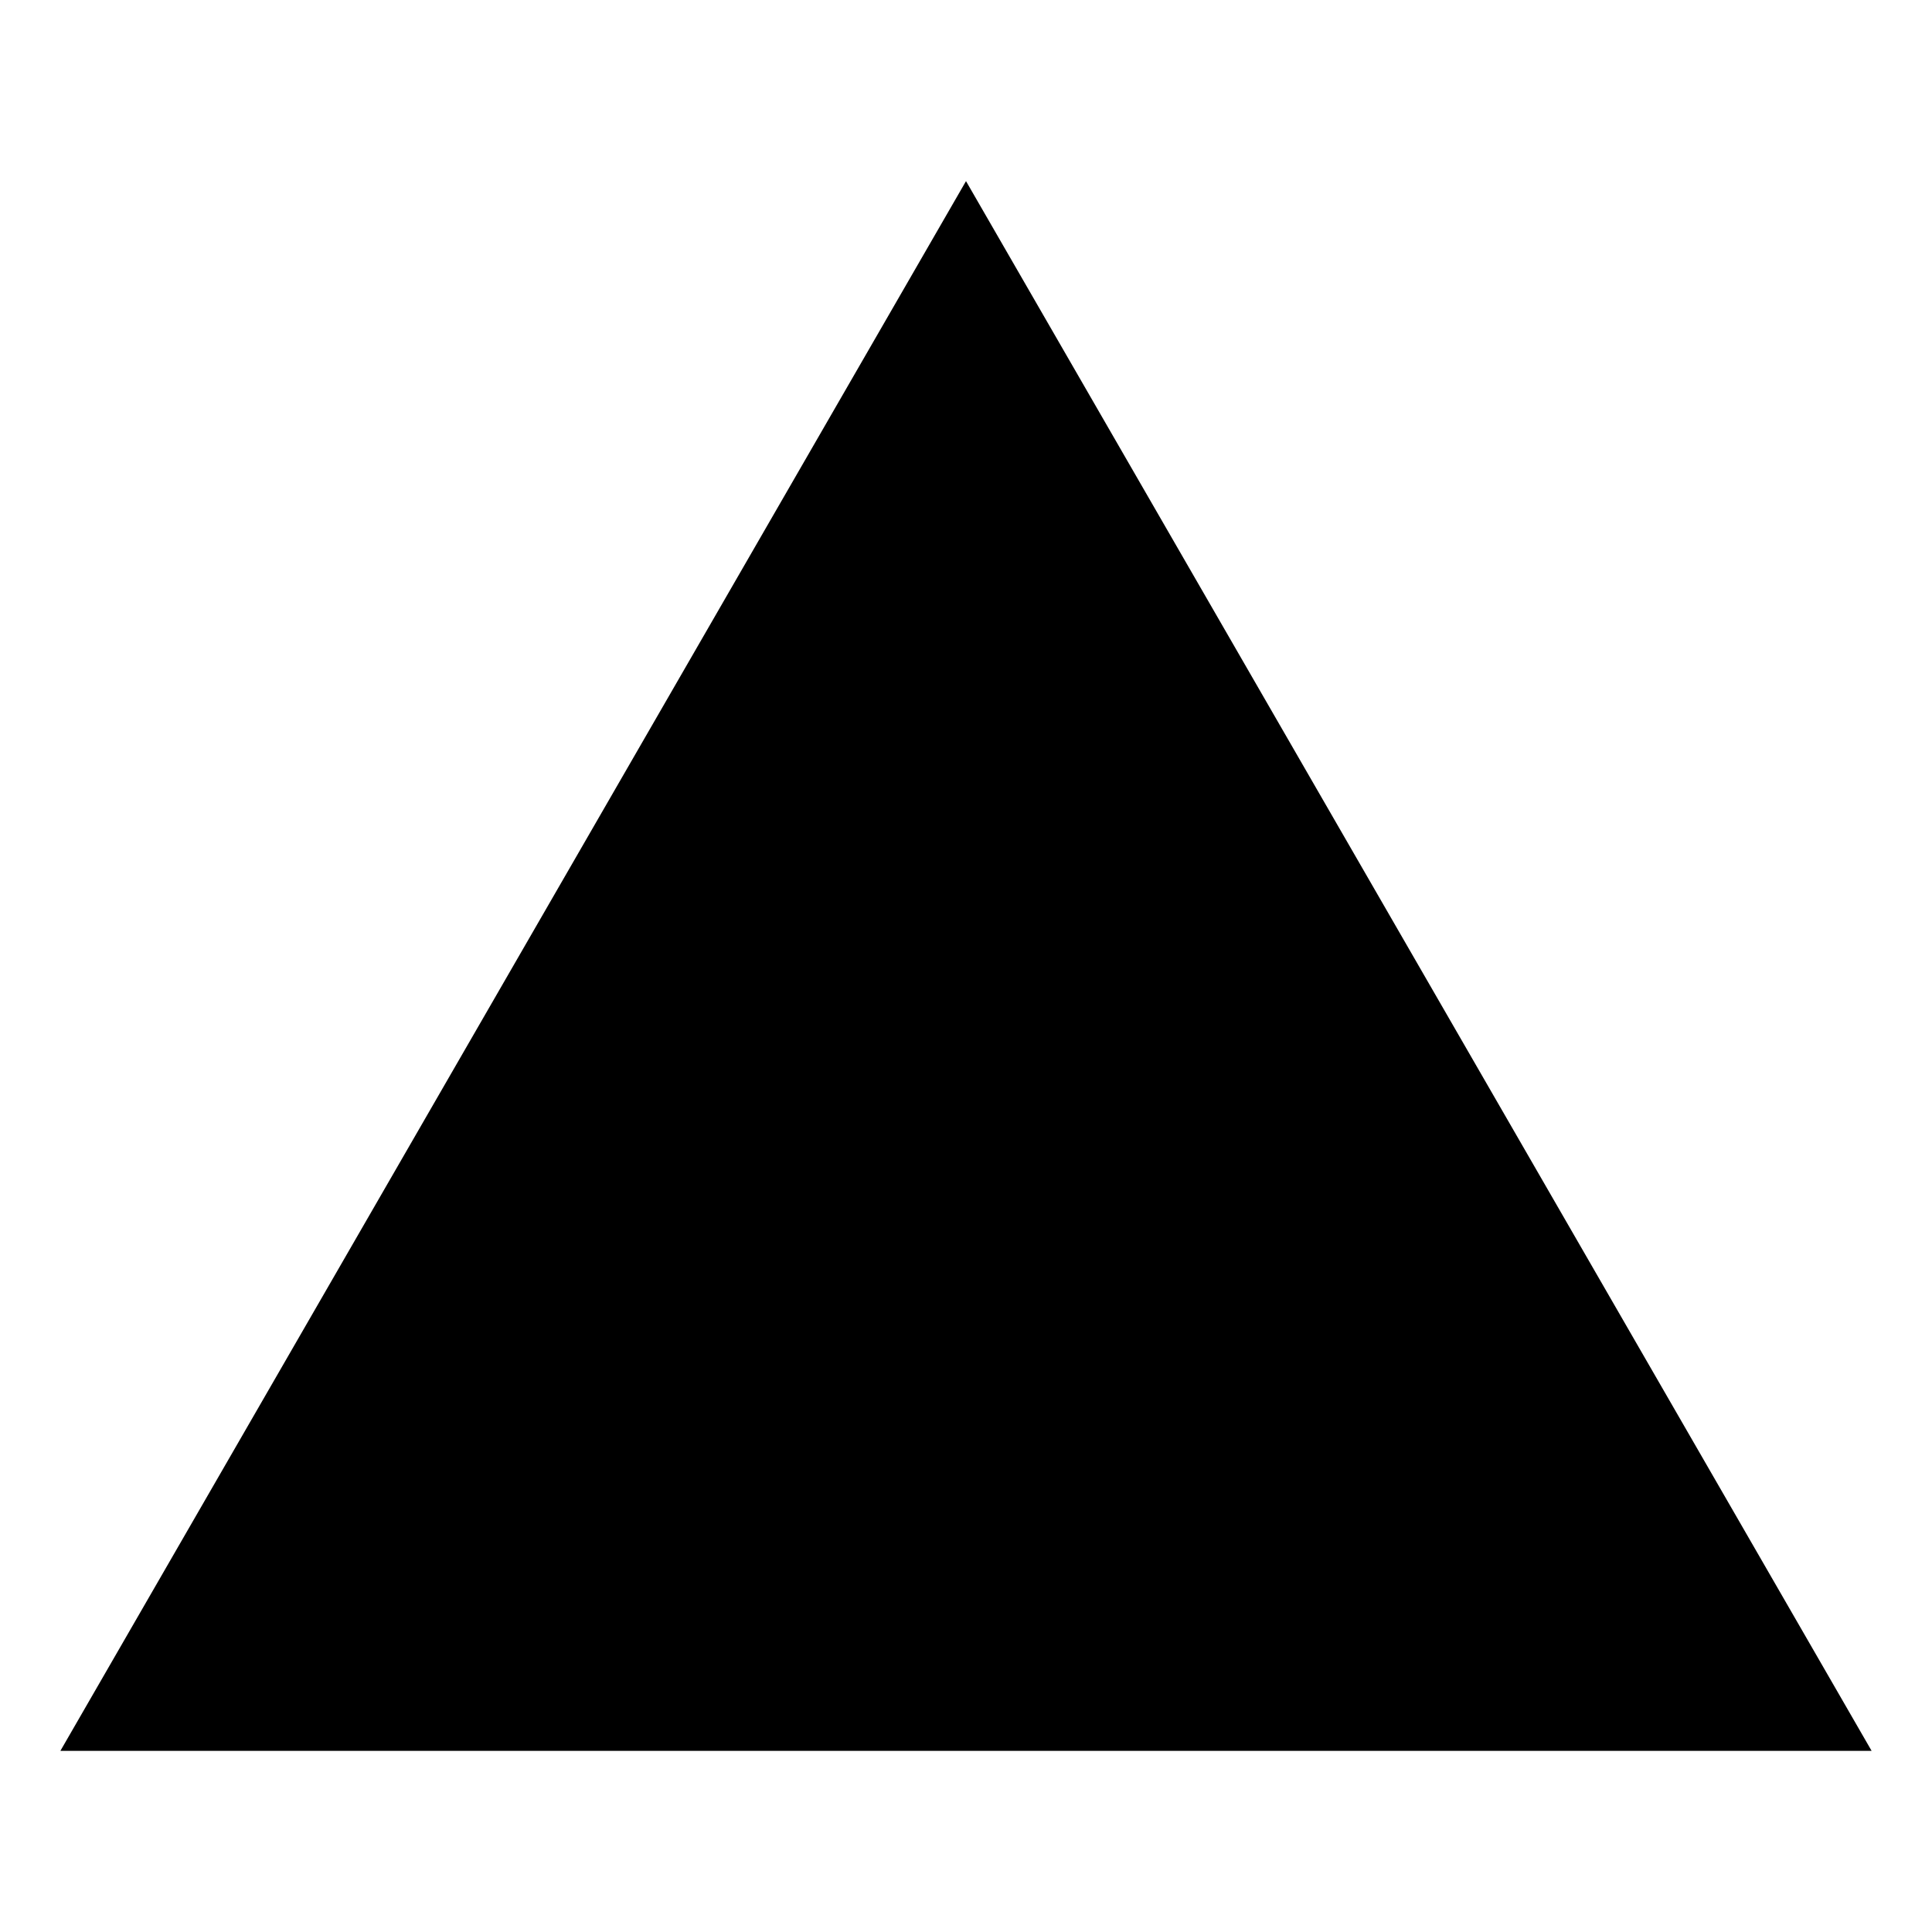
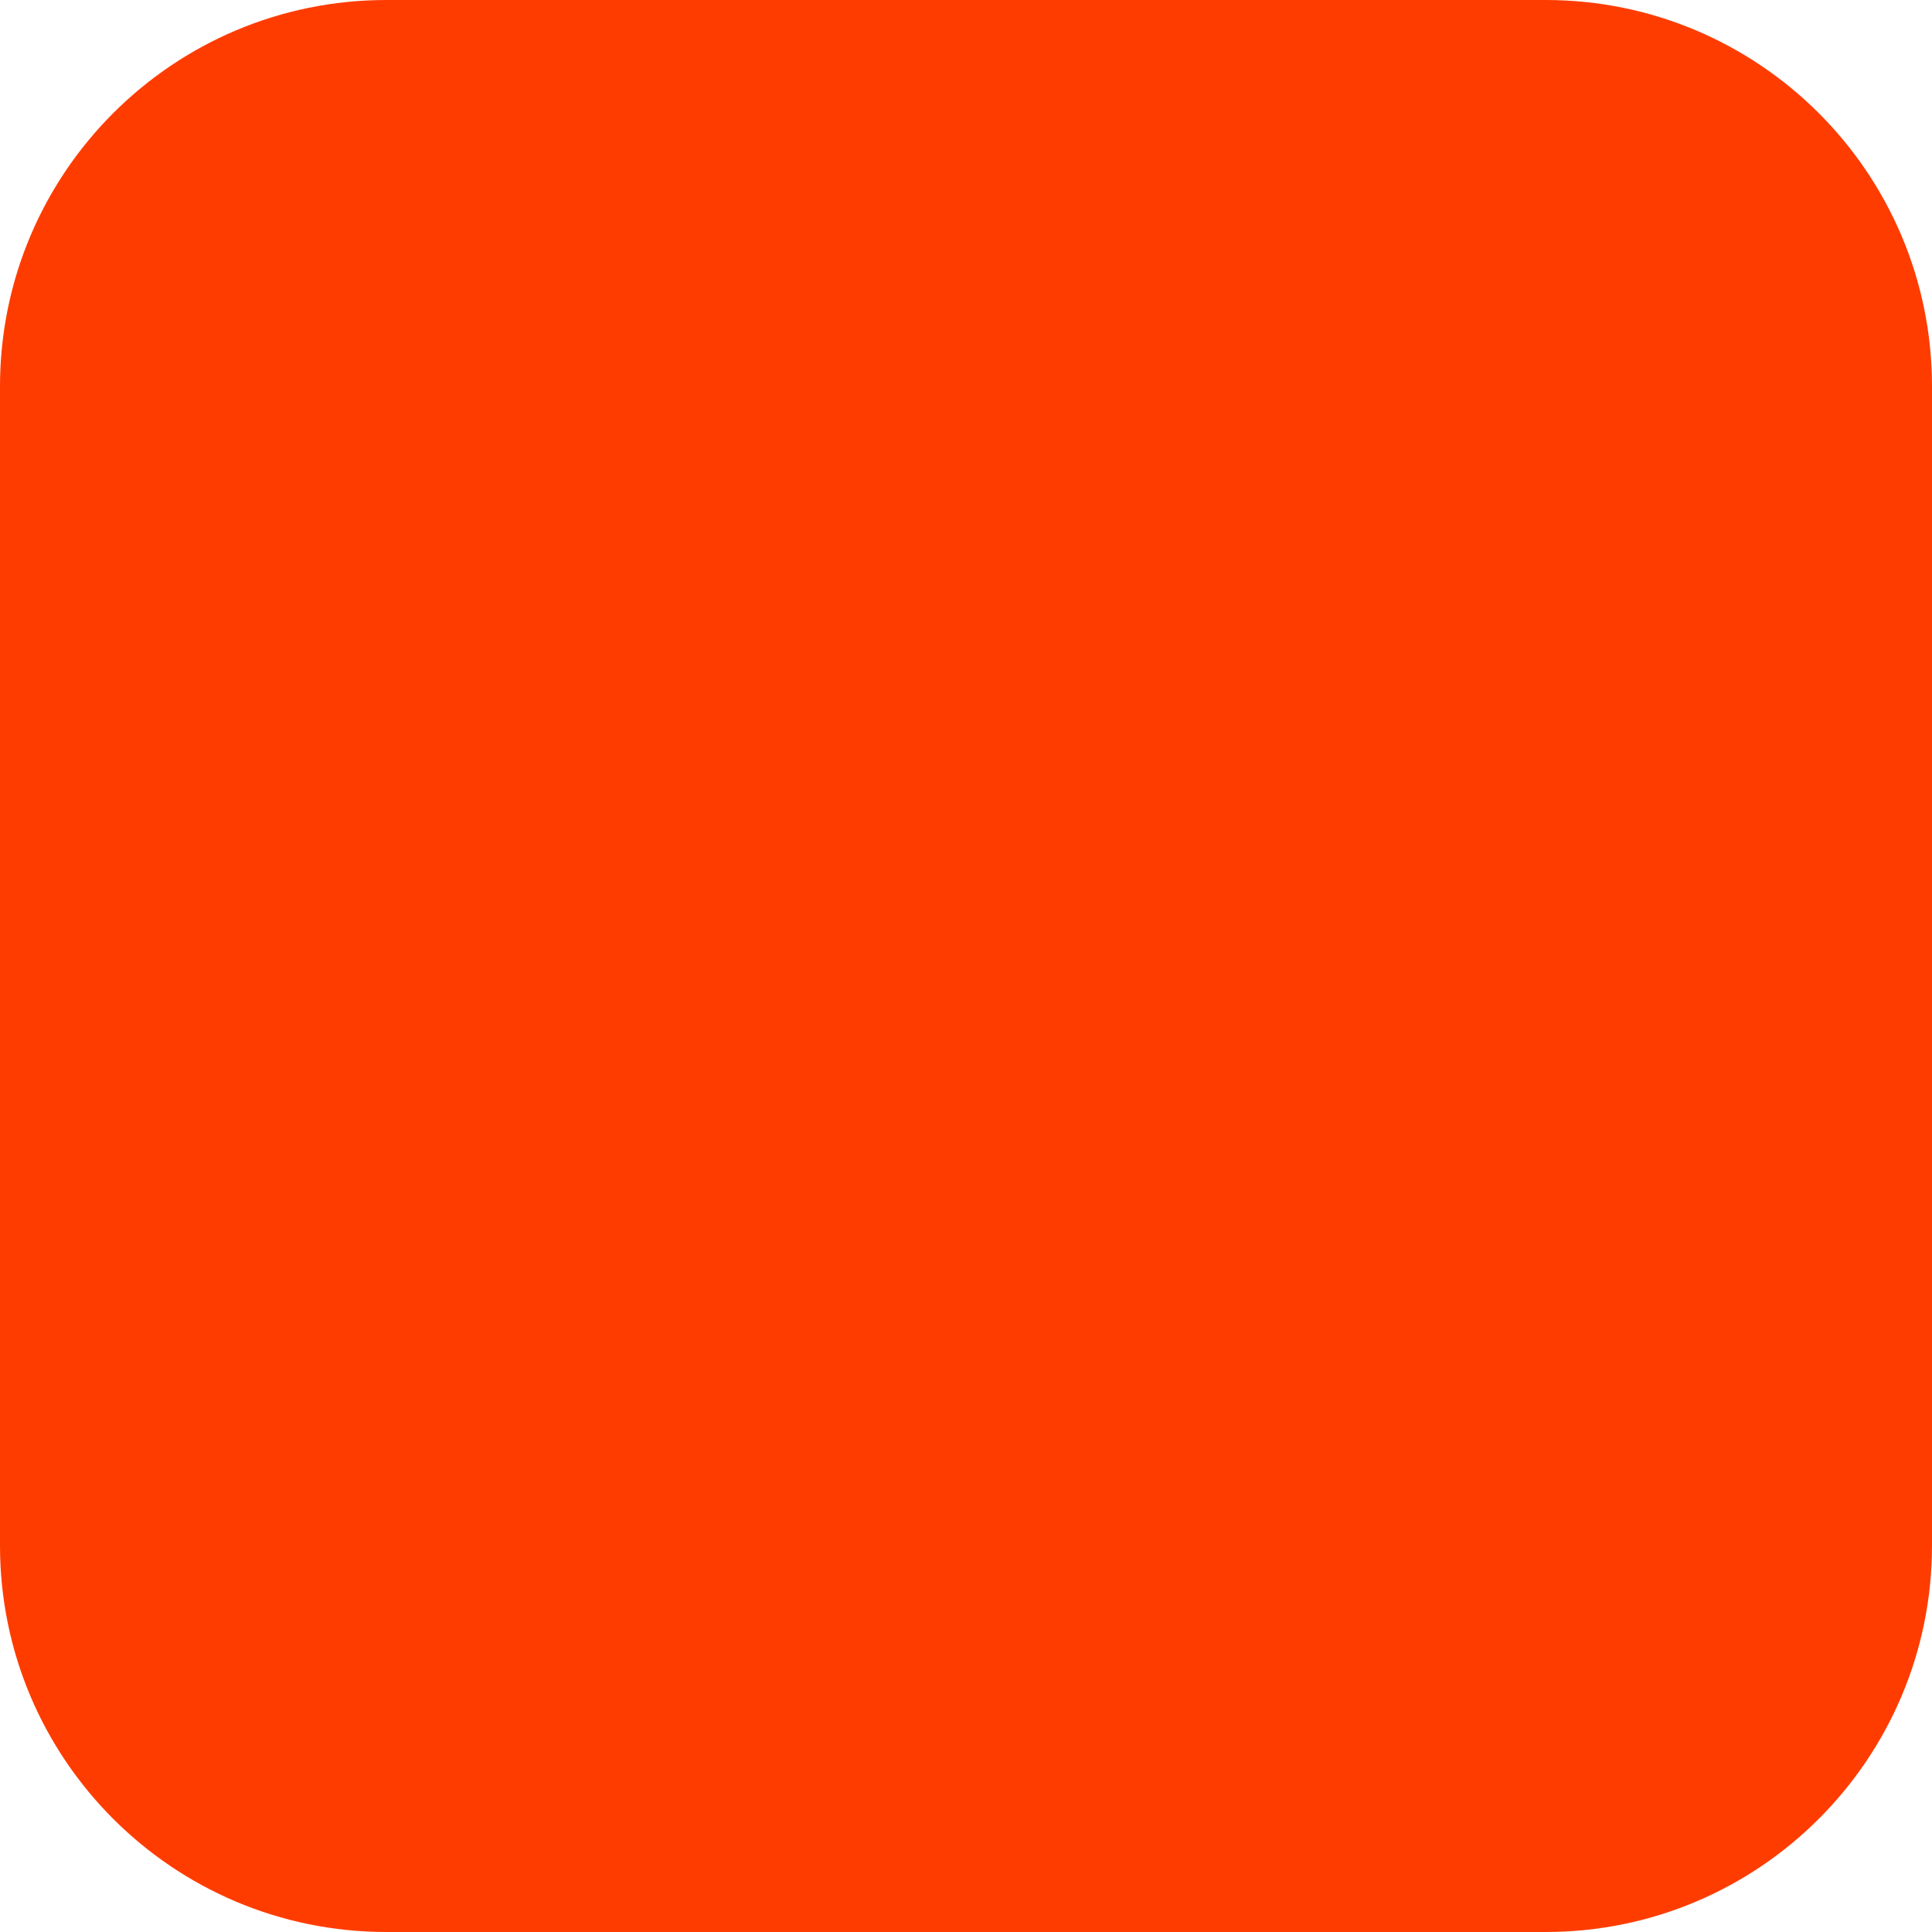
- <svg xmlns="http://www.w3.org/2000/svg" viewBox="0 0 512 512">
-   <path fill-rule="evenodd" d="M256,48,496,464H16Z" />
+ <svg xmlns="http://www.w3.org/2000/svg" width="180" height="180" viewBox="0 0 180 180" fill="none">
+   <rect width="180" height="180" rx="36" fill="#FF3C00" />
</svg>
